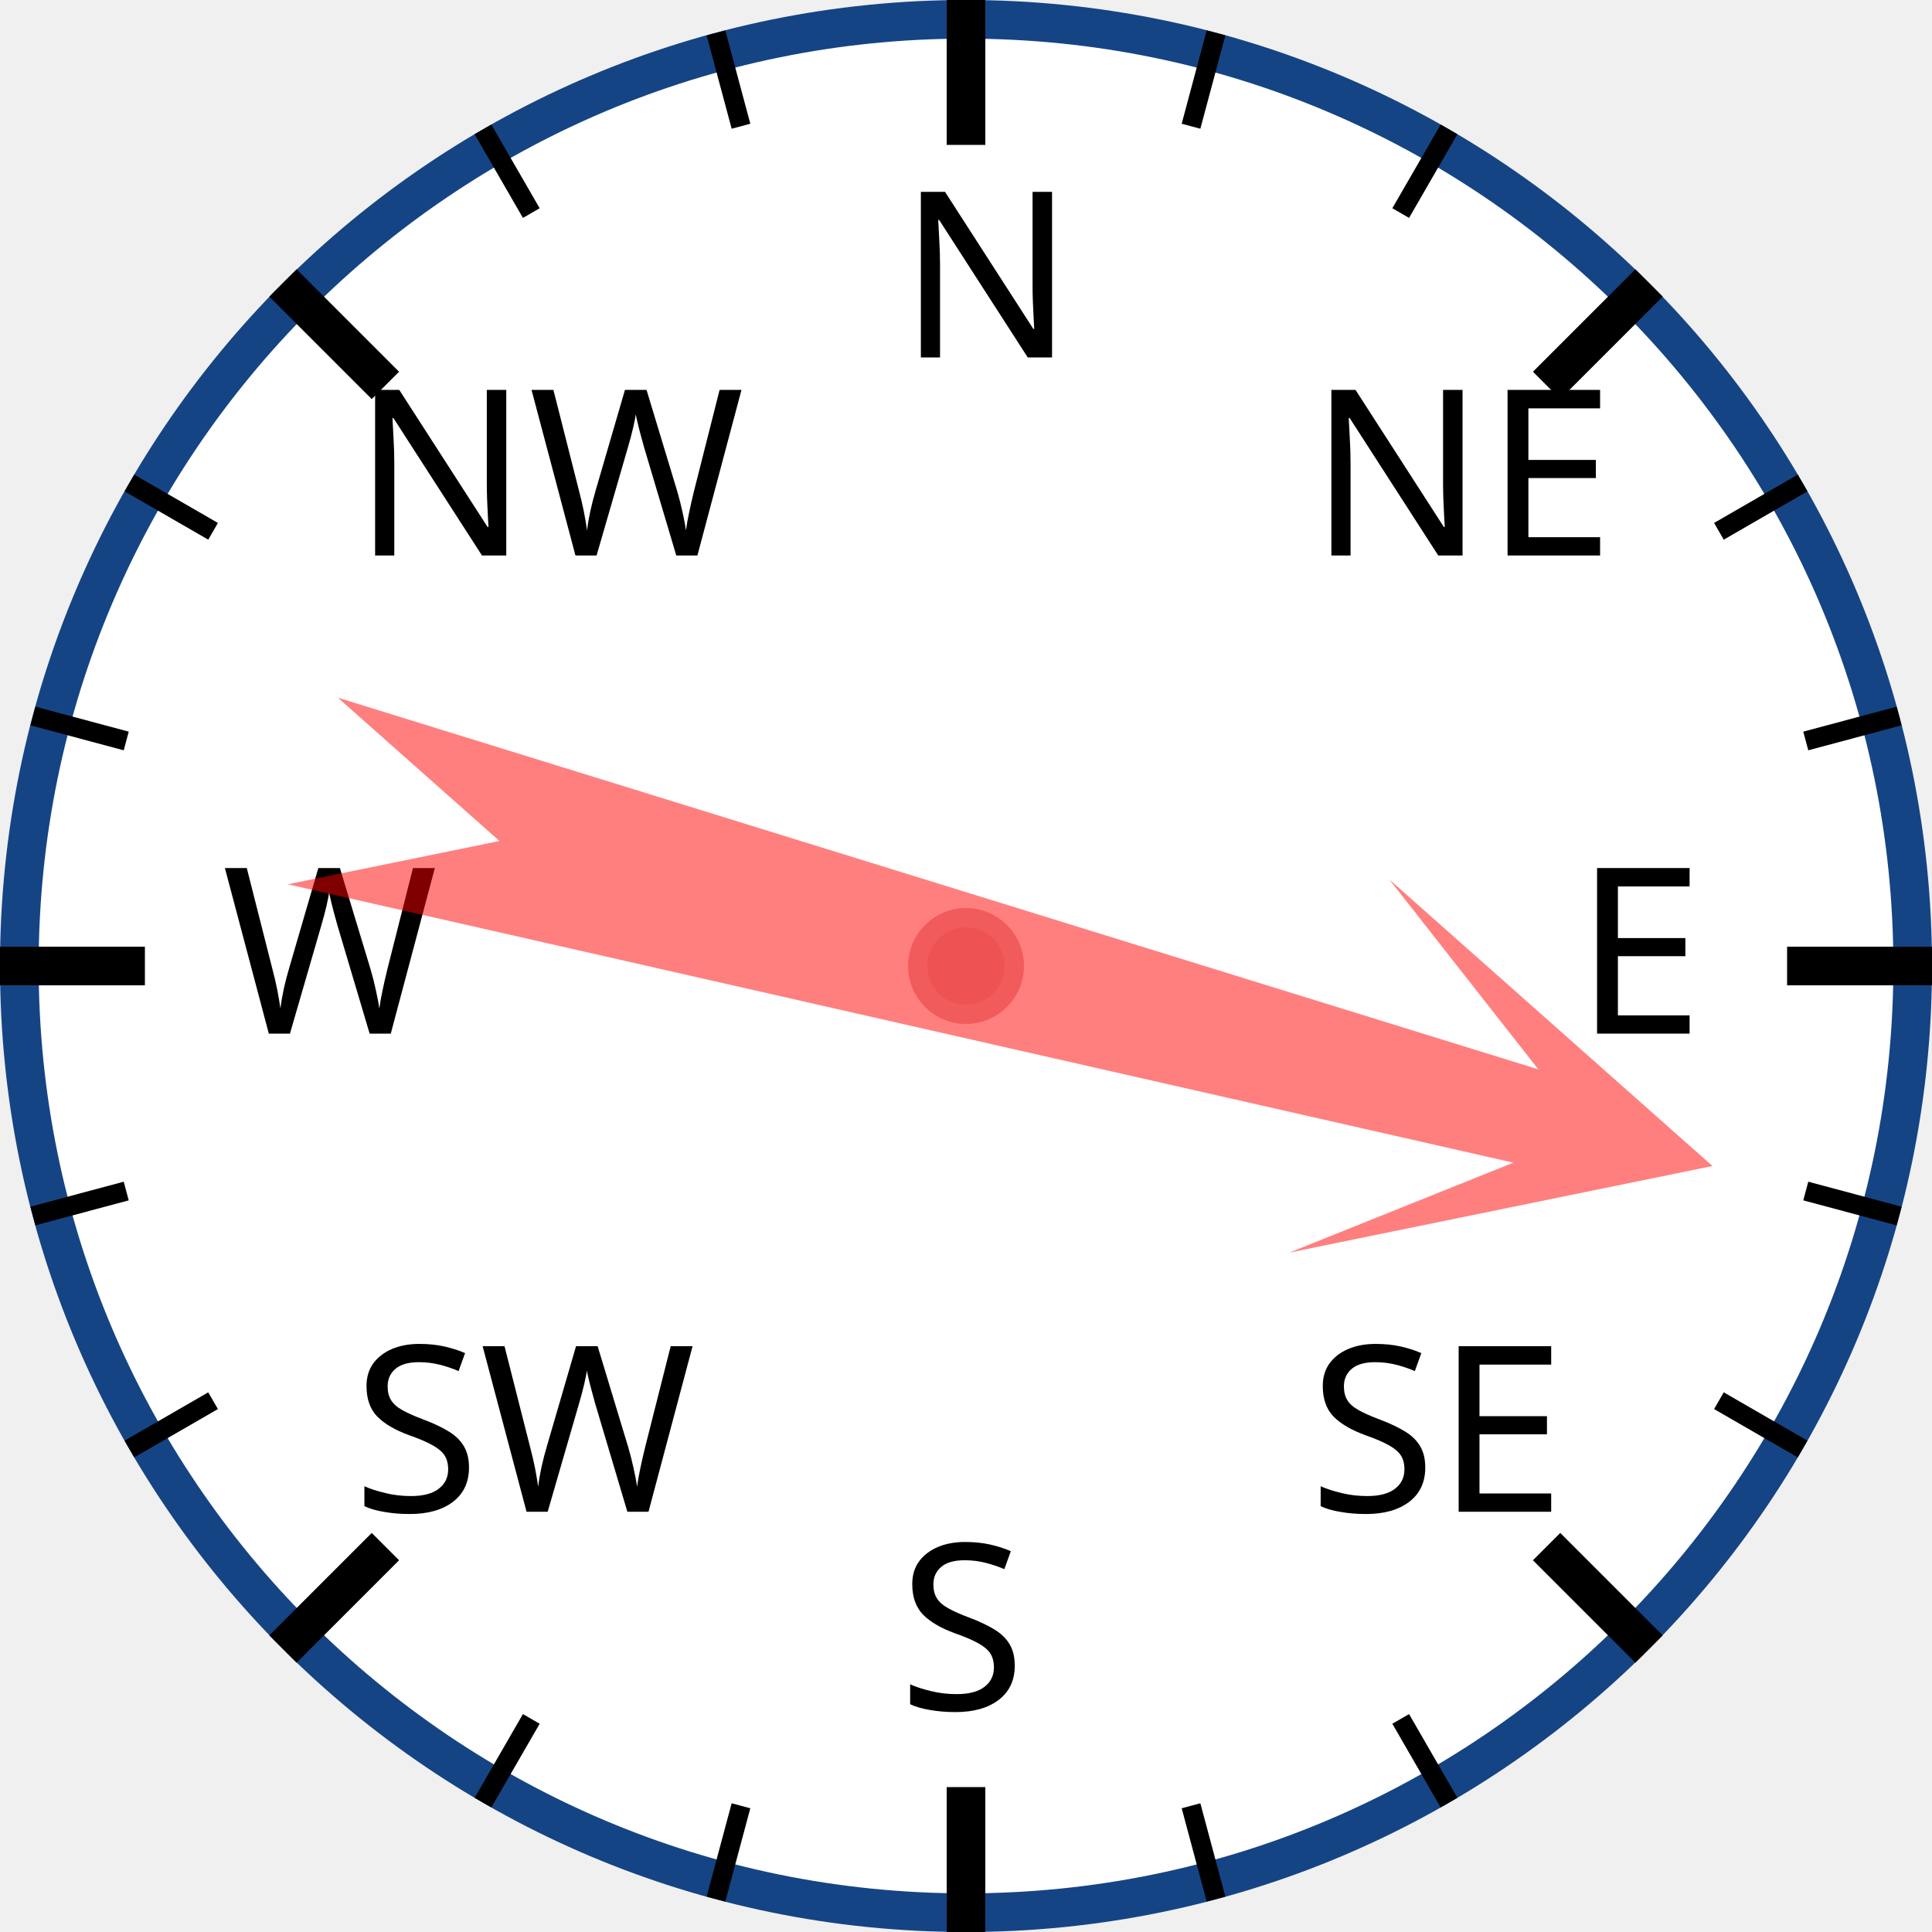
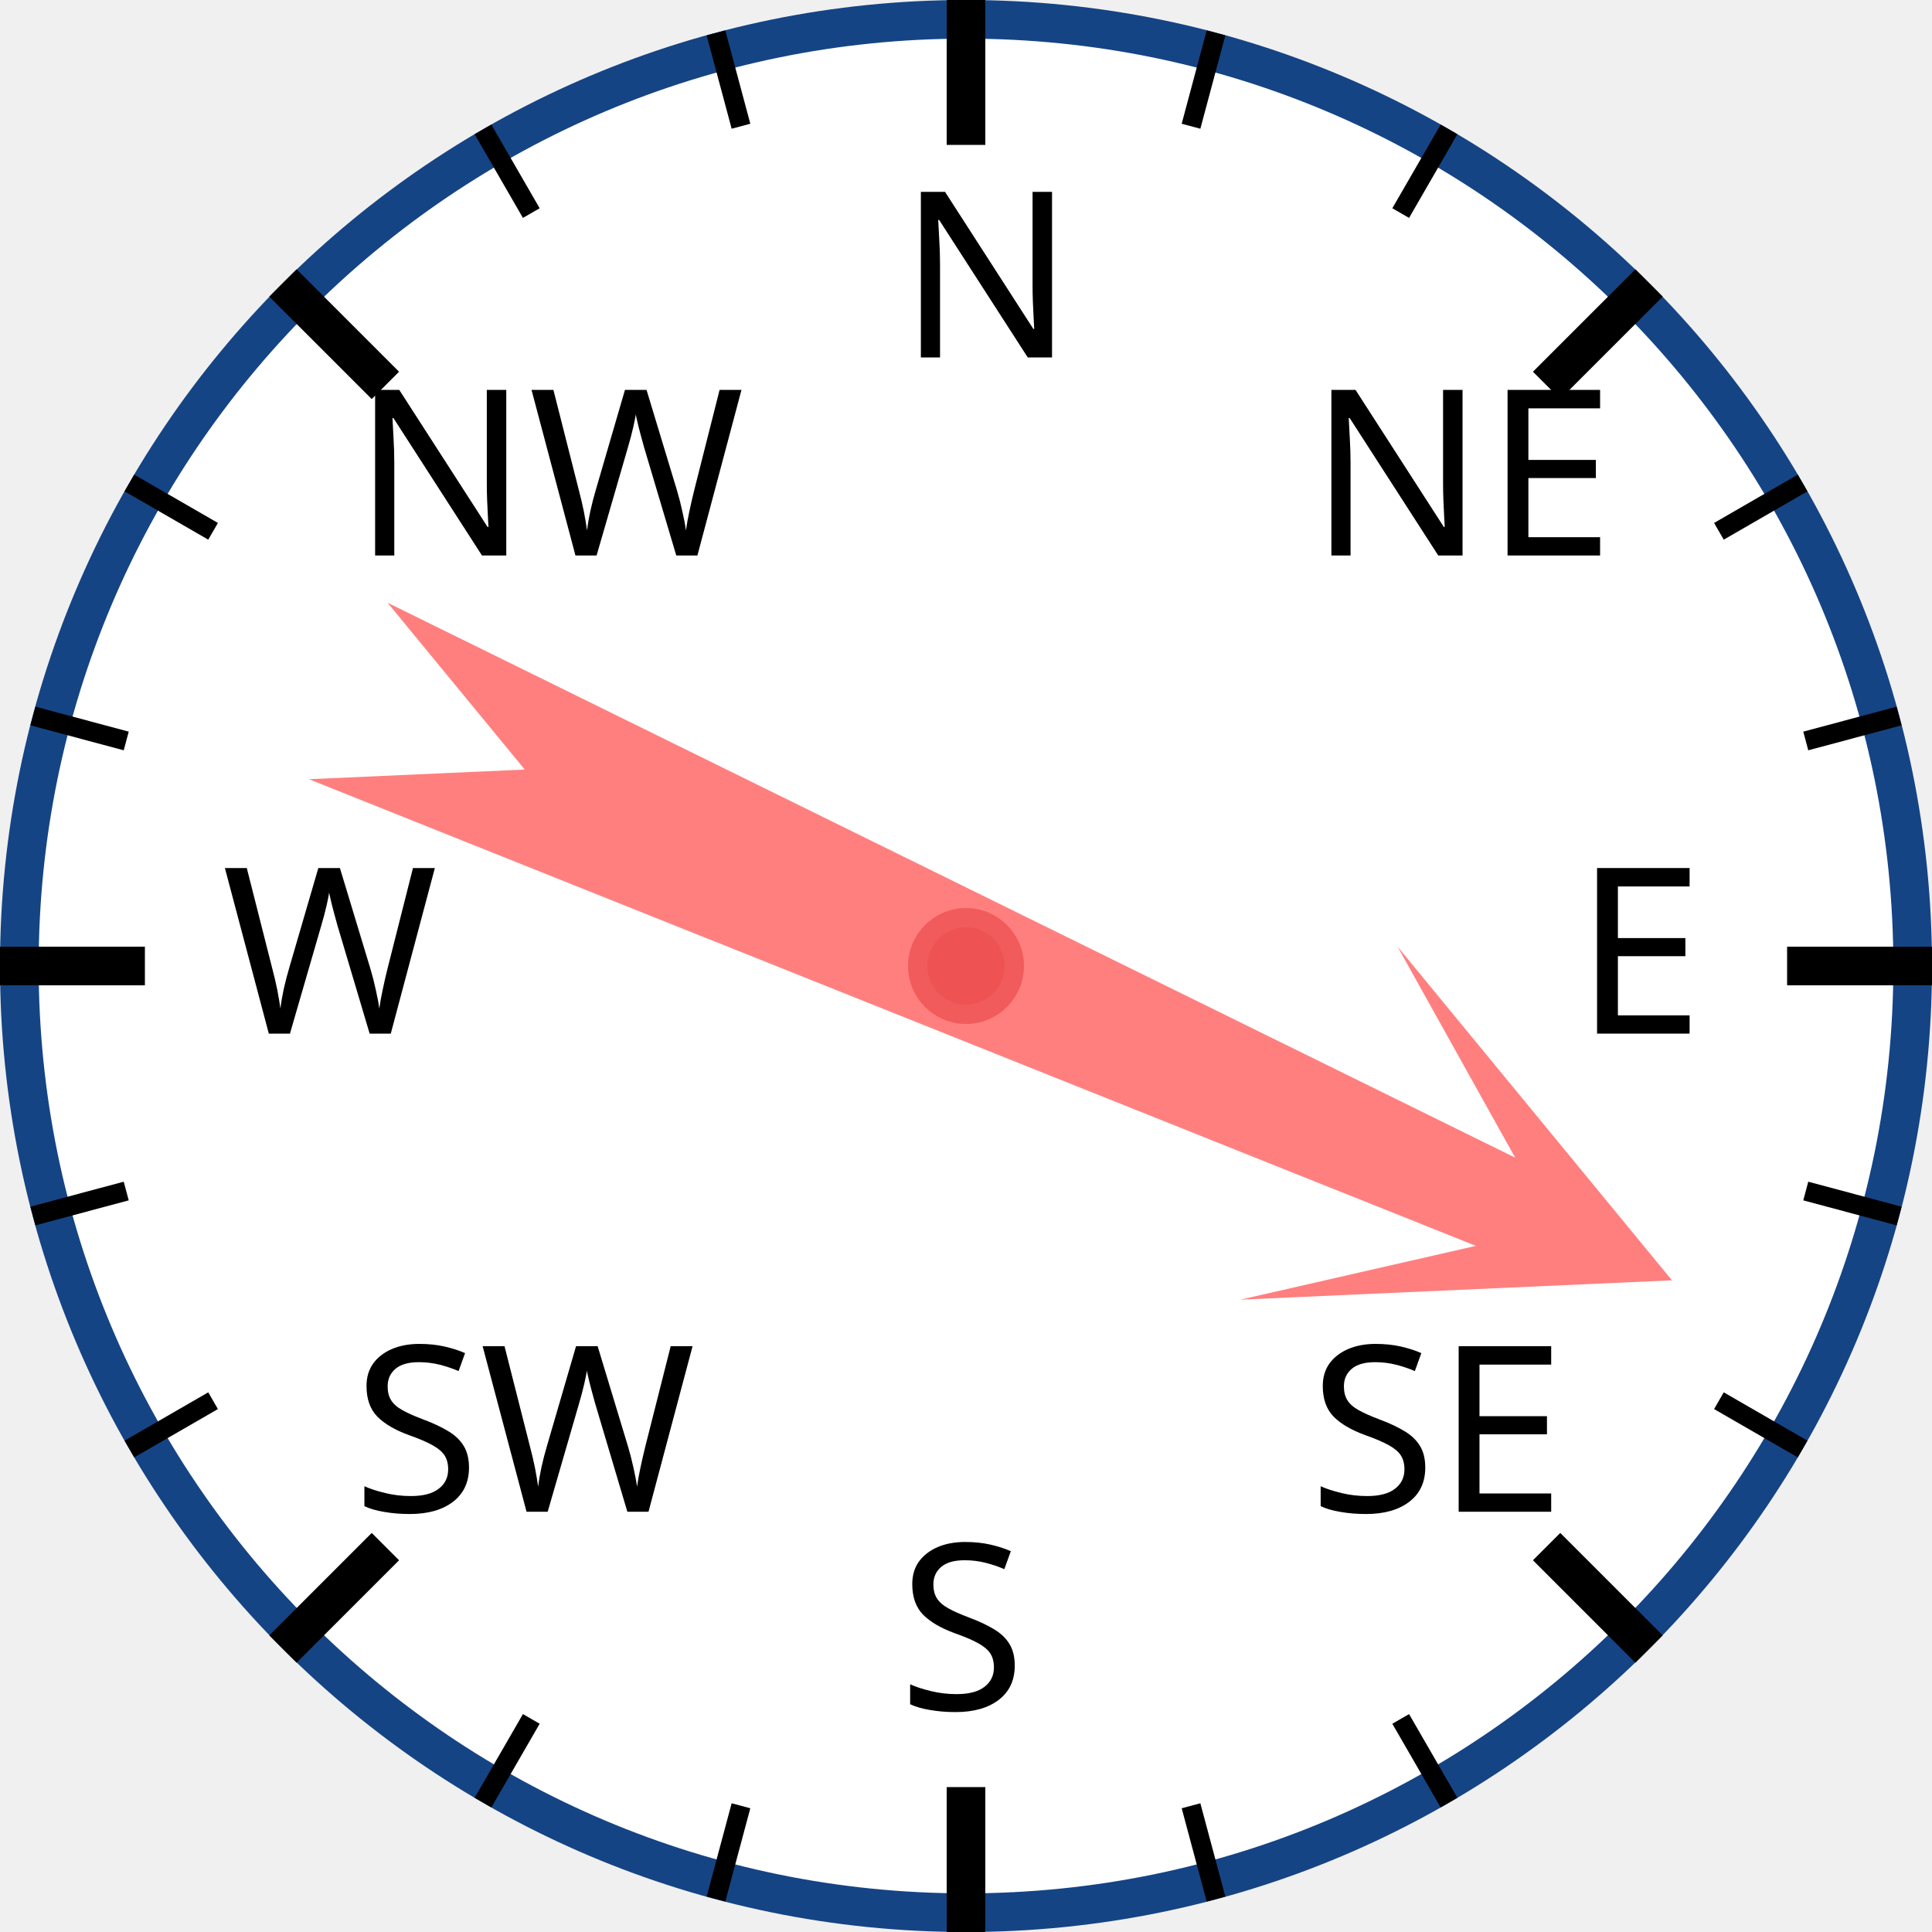
<svg xmlns="http://www.w3.org/2000/svg" width="120px" height="120px" viewBox="0 0 200 200">
  <circle cx="100" cy="100" r="98" style="fill: white; stroke: #154485; stroke-width: 4;" />
  <text x="93.0" y="37.0" style="font-family: sans-serif; font-size: 18pt;">N</text>
  <line x1="100.0" y1="0.0" x2="100.0" y2="15.0" style="stroke: black; stroke-width: 4;" />
  <line x1="74.118" y1="3.407" x2="76.706" y2="13.067" style="stroke: black; stroke-width: 2;" />
  <line x1="50" y1="13.397" x2="55" y2="22.058" style="stroke: black; stroke-width: 2;" />
  <text x="36.503" y="57.503" style="font-family: sans-serif; font-size: 18pt;">NW</text>
  <line x1="29.289" y1="29.289" x2="39.896" y2="39.896" style="stroke: black; stroke-width: 4;" />
  <line x1="13.397" y1="50" x2="22.058" y2="55" style="stroke: black; stroke-width: 2;" />
  <line x1="3.407" y1="74.118" x2="13.067" y2="76.706" style="stroke: black; stroke-width: 2;" />
  <text x="23.0" y="107.0" style="font-family: sans-serif; font-size: 18pt;">W</text>
  <line x1="0.0" y1="100.0" x2="15.0" y2="100.0" style="stroke: black; stroke-width: 4;" />
  <line x1="3.407" y1="125.882" x2="13.067" y2="123.294" style="stroke: black; stroke-width: 2;" />
  <line x1="13.397" y1="150" x2="22.058" y2="145" style="stroke: black; stroke-width: 2;" />
  <text x="36.503" y="156.497" style="font-family: sans-serif; font-size: 18pt;">SW</text>
  <line x1="29.289" y1="170.711" x2="39.896" y2="160.104" style="stroke: black; stroke-width: 4;" />
  <line x1="50" y1="186.603" x2="55" y2="177.942" style="stroke: black; stroke-width: 2;" />
  <line x1="74.118" y1="196.593" x2="76.706" y2="186.933" style="stroke: black; stroke-width: 2;" />
  <text x="93" y="177.0" style="font-family: sans-serif; font-size: 18pt;">S</text>
  <line x1="100" y1="200.0" x2="100" y2="185.0" style="stroke: black; stroke-width: 4;" />
  <line x1="125.882" y1="196.593" x2="123.294" y2="186.933" style="stroke: black; stroke-width: 2;" />
  <line x1="150.0" y1="186.603" x2="145.0" y2="177.942" style="stroke: black; stroke-width: 2;" />
  <text x="135.497" y="156.497" style="font-family: sans-serif; font-size: 18pt;">SE</text>
  <line x1="170.711" y1="170.711" x2="160.104" y2="160.104" style="stroke: black; stroke-width: 4;" />
  <line x1="186.603" y1="150" x2="177.942" y2="145" style="stroke: black; stroke-width: 2;" />
  <line x1="196.593" y1="125.882" x2="186.933" y2="123.294" style="stroke: black; stroke-width: 2;" />
  <text x="163.0" y="107" style="font-family: sans-serif; font-size: 18pt;">E</text>
  <line x1="200.0" y1="100" x2="185.0" y2="100" style="stroke: black; stroke-width: 4;" />
  <line x1="196.593" y1="74.118" x2="186.933" y2="76.706" style="stroke: black; stroke-width: 2;" />
  <line x1="186.603" y1="50" x2="177.942" y2="55" style="stroke: black; stroke-width: 2;" />
  <text x="135.497" y="57.503" style="font-family: sans-serif; font-size: 18pt;">NE</text>
  <line x1="170.711" y1="29.289" x2="160.104" y2="39.896" style="stroke: black; stroke-width: 4;" />
  <line x1="150" y1="13.397" x2="145" y2="22.058" style="stroke: black; stroke-width: 2;" />
  <line x1="125.882" y1="3.407" x2="123.294" y2="13.067" style="stroke: black; stroke-width: 2;" />
-   <polygon points="100 20 120 60 105 40 110 170 100 150 90 170 95 40 80 60" style="fill: red; fill-opacity: 0.5;" transform="rotate(105,100,100)" />
+   <polygon points="100 20 120 60 105 40 110 170 100 150 90 170 95 40 80 60" style="fill: red; fill-opacity: 0.5;" transform="rotate(114,100,100)" />
  <circle cx="100" cy="100" r="5" style="fill: #EE5252; stroke: #F25B5B; stroke-width: 2;" />
</svg>
